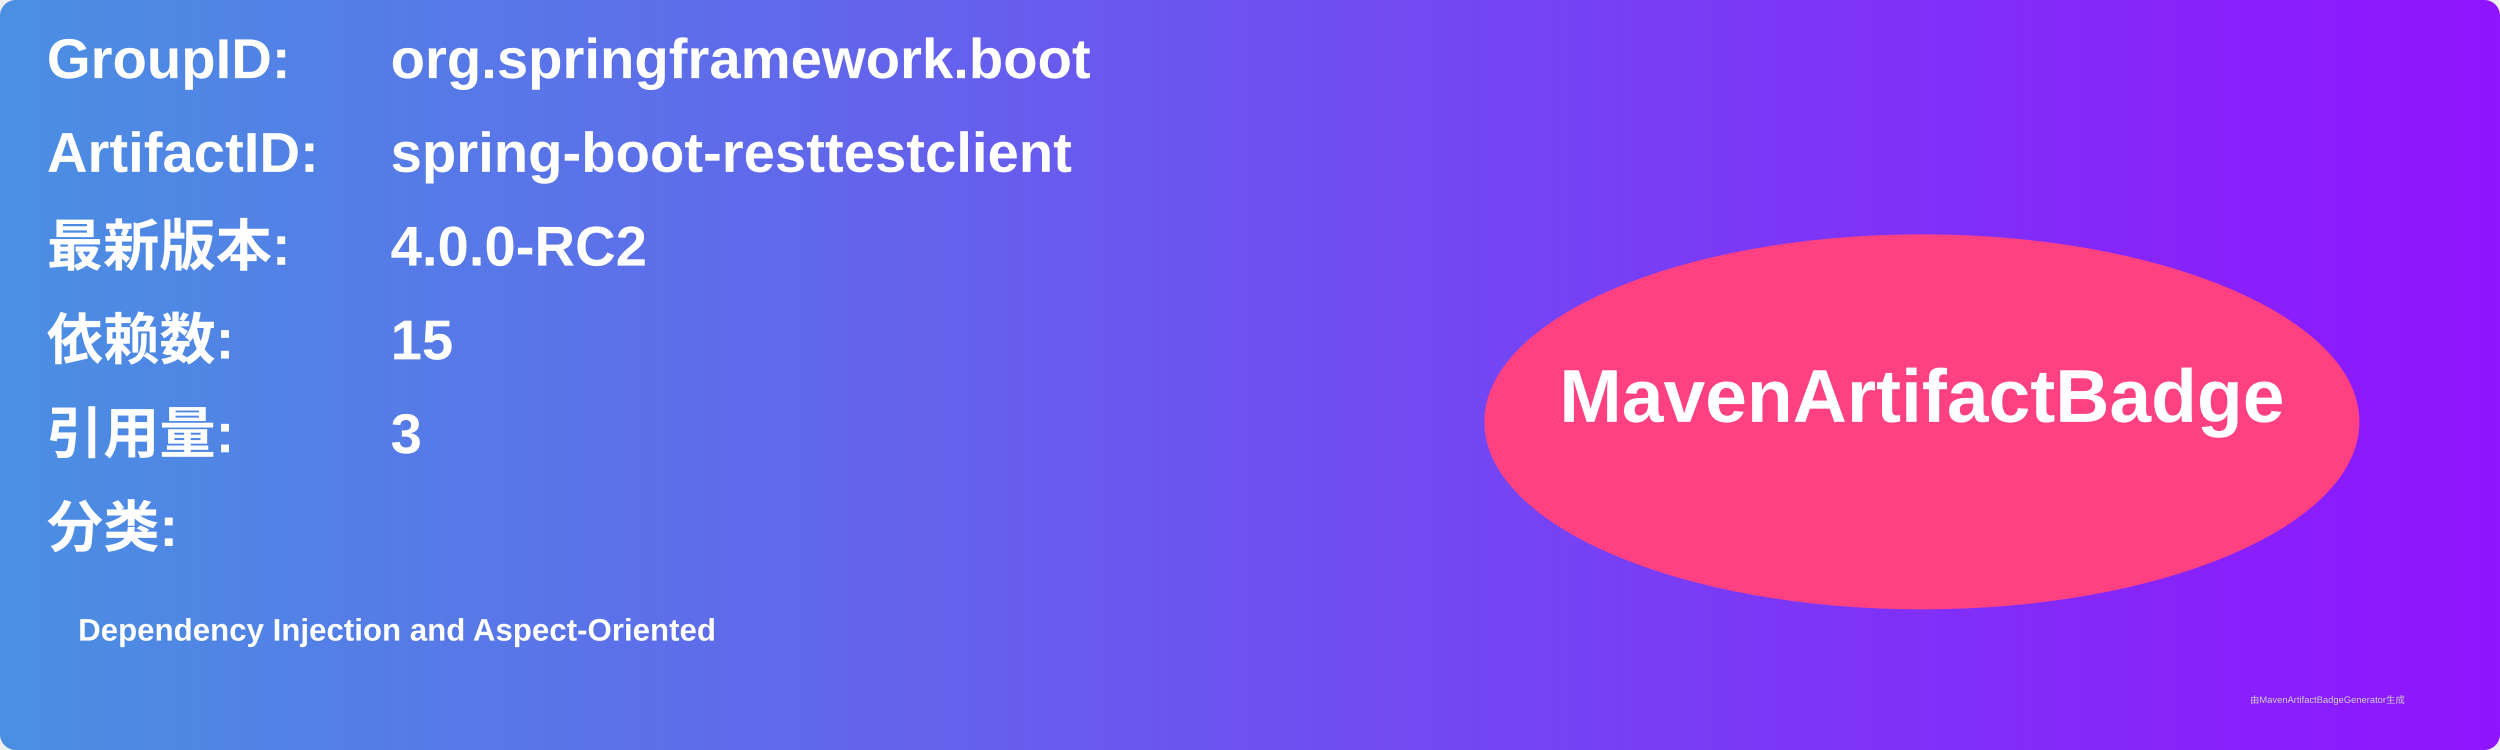
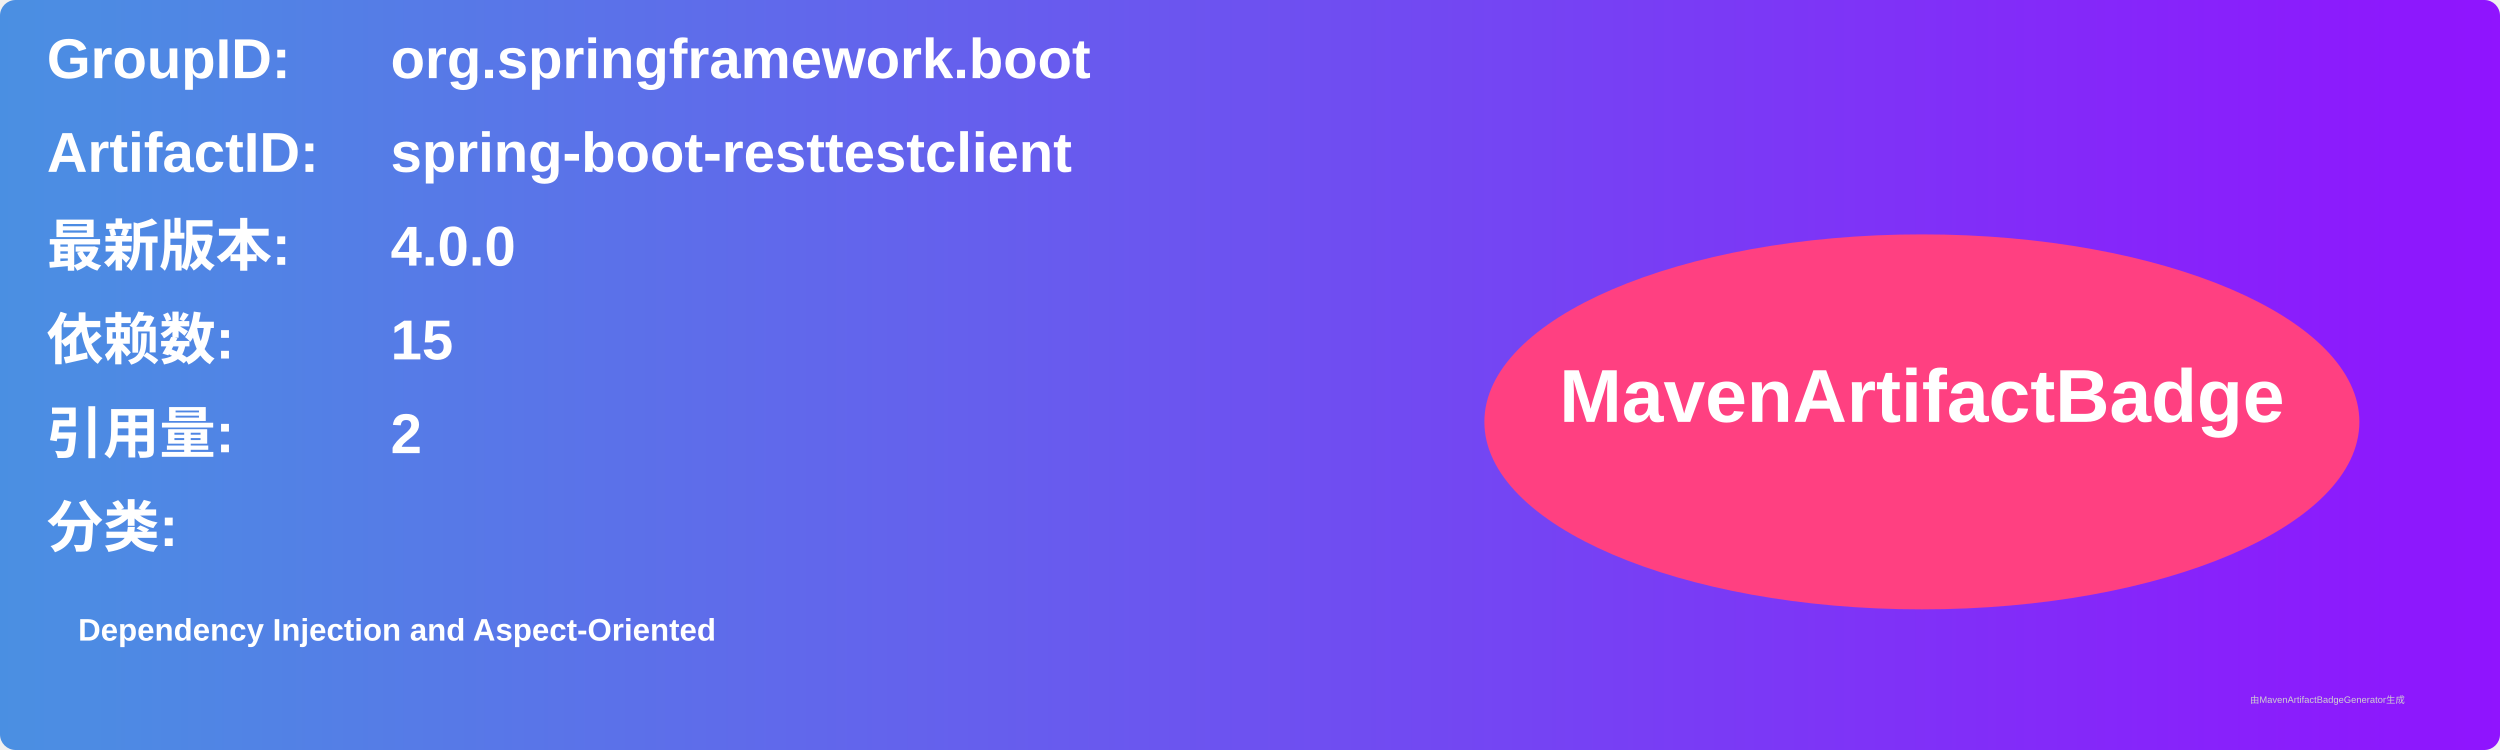
<svg xmlns="http://www.w3.org/2000/svg" width="800" height="240" viewBox="0 0 800 240">
  <linearGradient id="grad" x1="0%" y1="0%" x2="100%" y2="0%">
    <stop offset="0%" stop-color="#4a90e2" />
    <stop offset="100%" stop-color="#9013fe" />
  </linearGradient>
  <rect width="100%" height="100%" rx="5" ry="5" fill="url(#grad)" />
  <g transform="translate(15, 15)">
    <text x="0" y="10" font-family="Arial" font-size="18" fill="white" font-weight="bold" width="260">GroupID:</text>
    <text x="110" y="10" font-family="Arial" font-size="18" fill="white" font-weight="bold" width="460">org.springframework.boot</text>
    <text x="0" y="40" font-family="Arial" font-size="18" fill="white" font-weight="bold" width="260">ArtifactID:</text>
    <text x="110" y="40" font-family="Arial" font-size="18" fill="white" font-weight="bold" width="460">spring-boot-resttestclient</text>
    <text x="0" y="70" font-family="Arial" font-size="18" fill="white" font-weight="bold">最新版本:</text>
    <text x="110" y="70" font-family="Arial" font-size="18" fill="white" font-weight="bold">
-       <tspan font-weight="bold">4.0.0-RC2</tspan>
+       <tspan font-weight="bold">4.0.0</tspan>
    </text>
    <text x="0" y="100" font-family="Arial" font-size="18" fill="white" font-weight="bold">依赖数: </text>
    <text x="110" y="100" font-family="Arial" font-size="18" fill="white">
      <tspan font-weight="bold">15</tspan>
    </text>
    <text x="0" y="130" font-family="Arial" font-size="18" fill="white" font-weight="bold">引用量: </text>
    <text x="110" y="130" font-family="Arial" font-size="18" fill="white">
-       <tspan font-weight="bold">3</tspan>
+       <tspan font-weight="bold">2</tspan>
    </text>
    <text x="0" y="160" font-family="Arial" font-size="18" fill="white" font-weight="bold">分类:</text>
    <text x="10" y="190" font-family="Arial" font-size="10" fill="white">
      <tspan font-weight="bold">Dependency Injection and Aspect-Oriented</tspan>
    </text>
    <ellipse cx="600" cy="120" rx="140" ry="60" fill="#ff4081" />
    <text x="600" y="120" text-anchor="middle" font-family="Arial" font-size="24" fill="white" font-weight="bold">MavenArtifactBadge</text>
  </g>
  <text x="720" y="225" font-family="Arial" font-size="3" fill="#d0d0d0">由MavenArtifactBadgeGenerator生成</text>
</svg>
